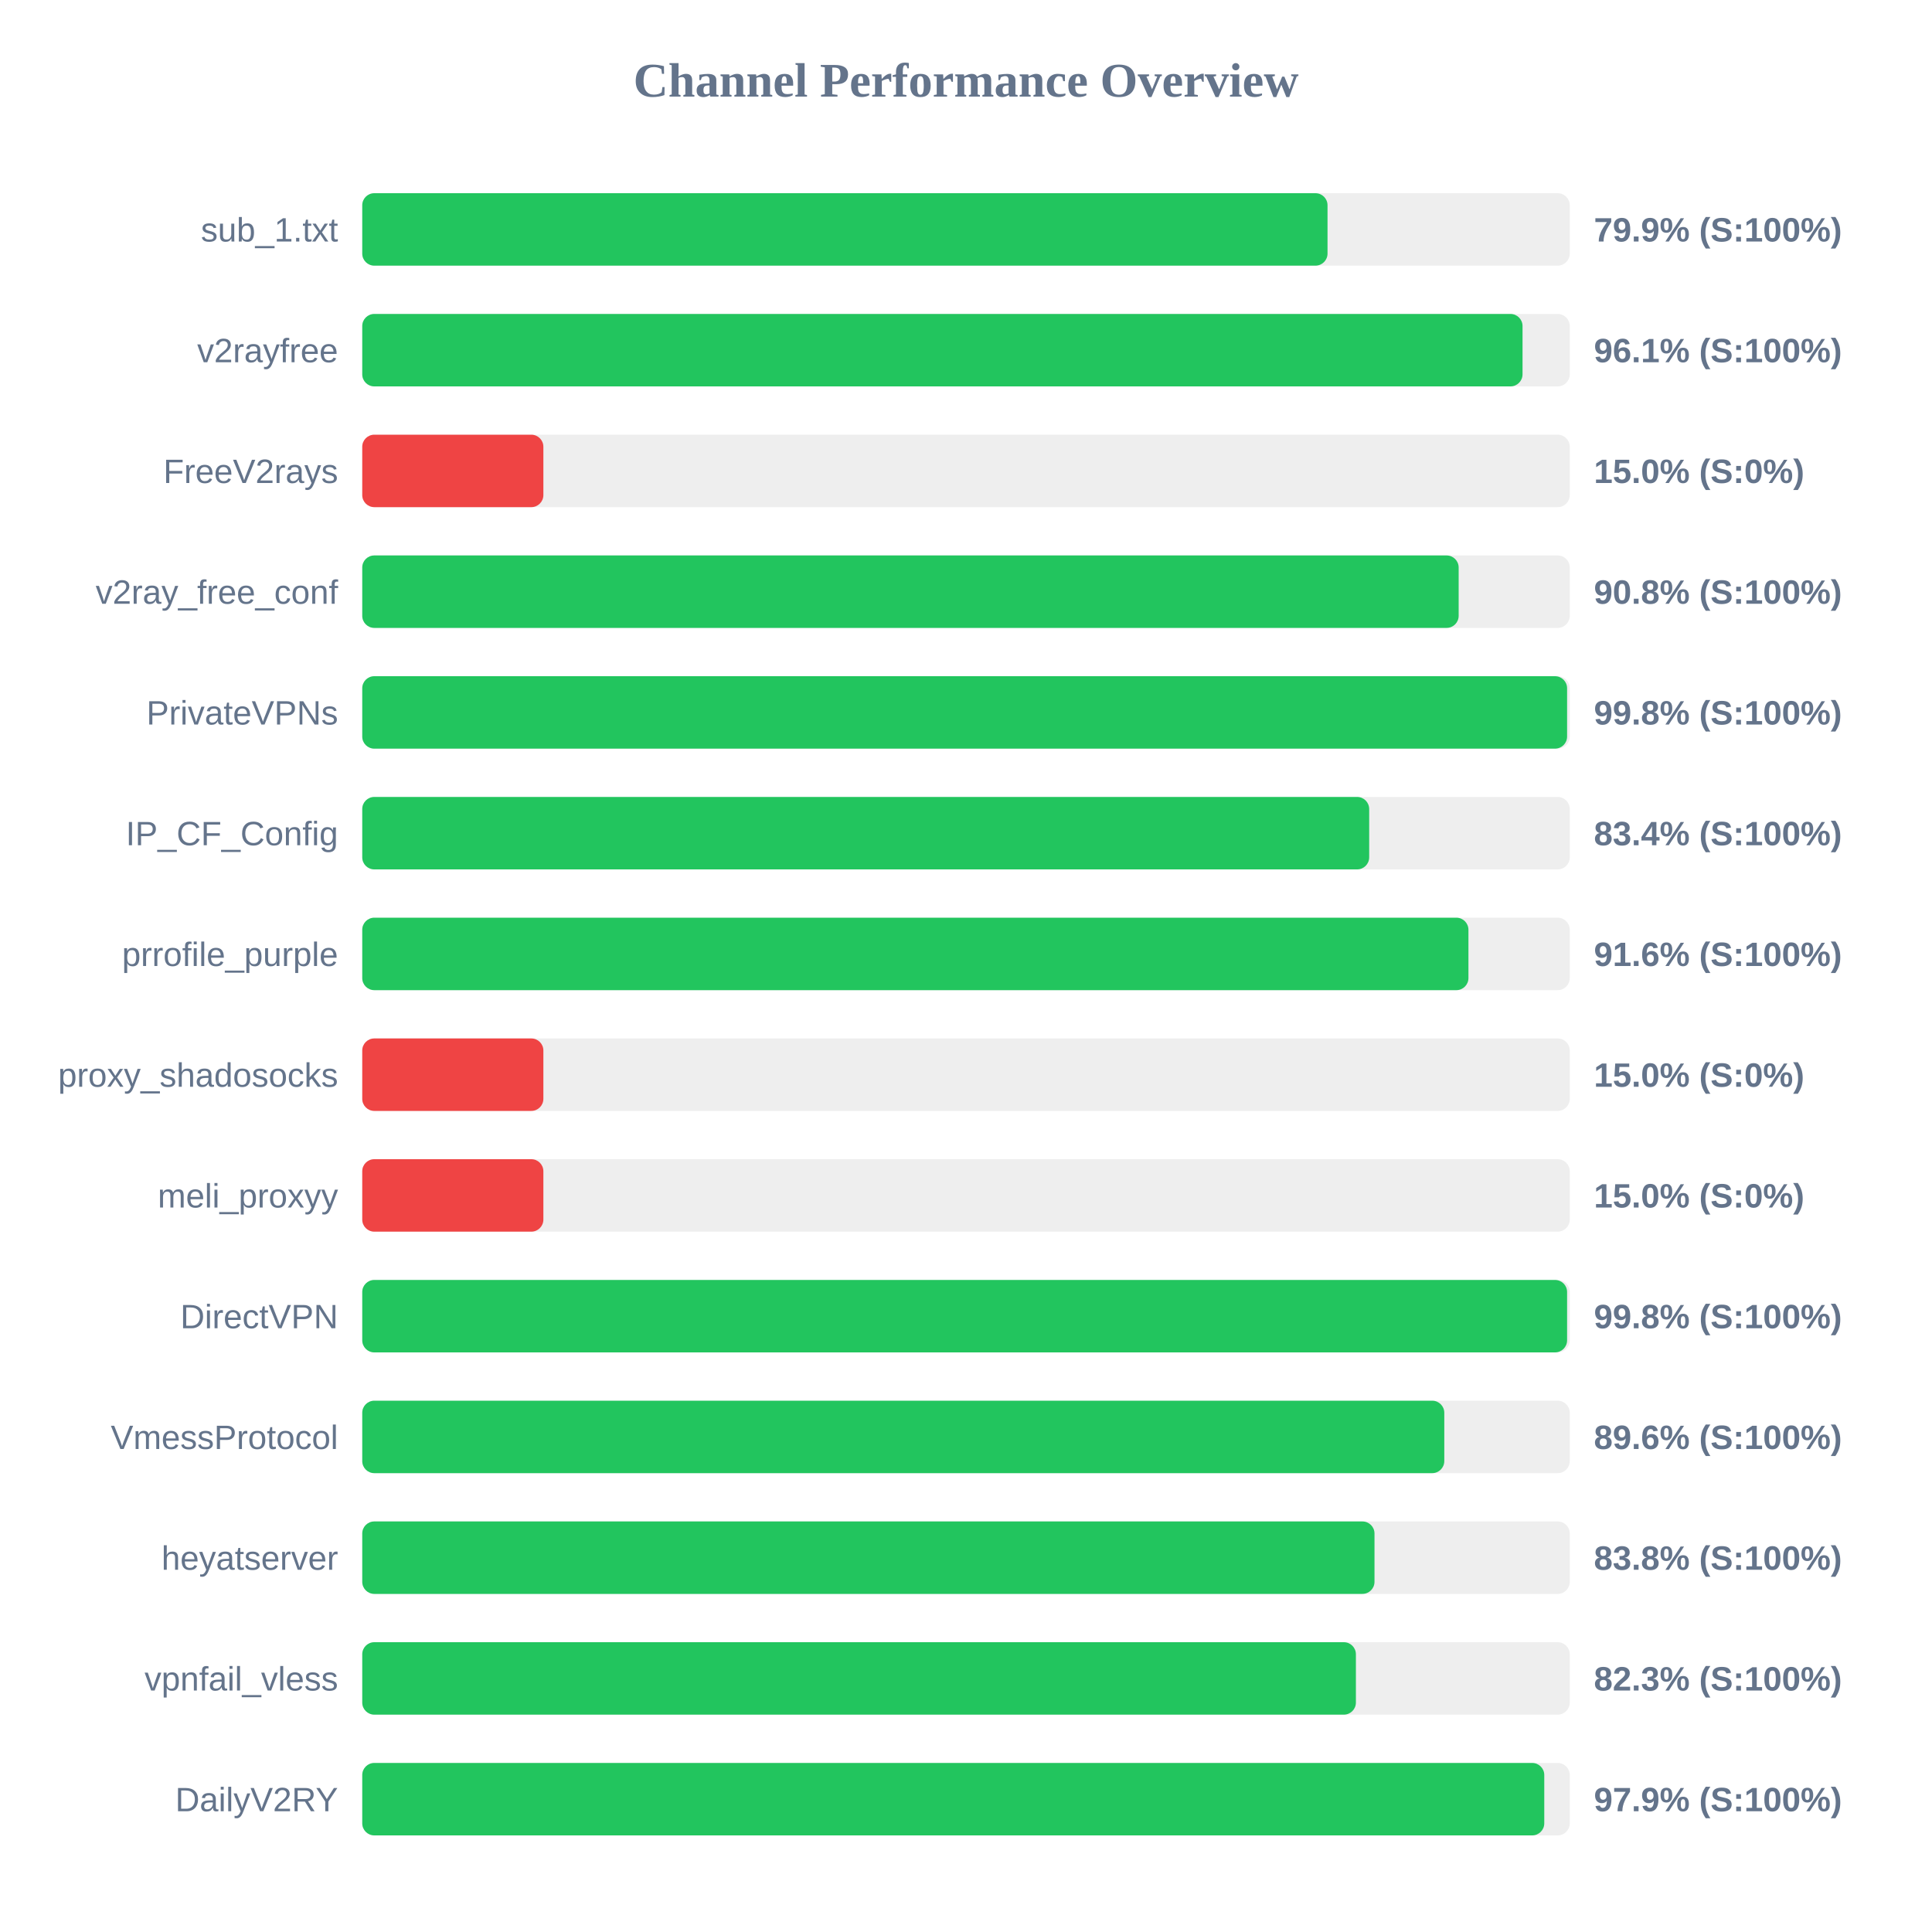
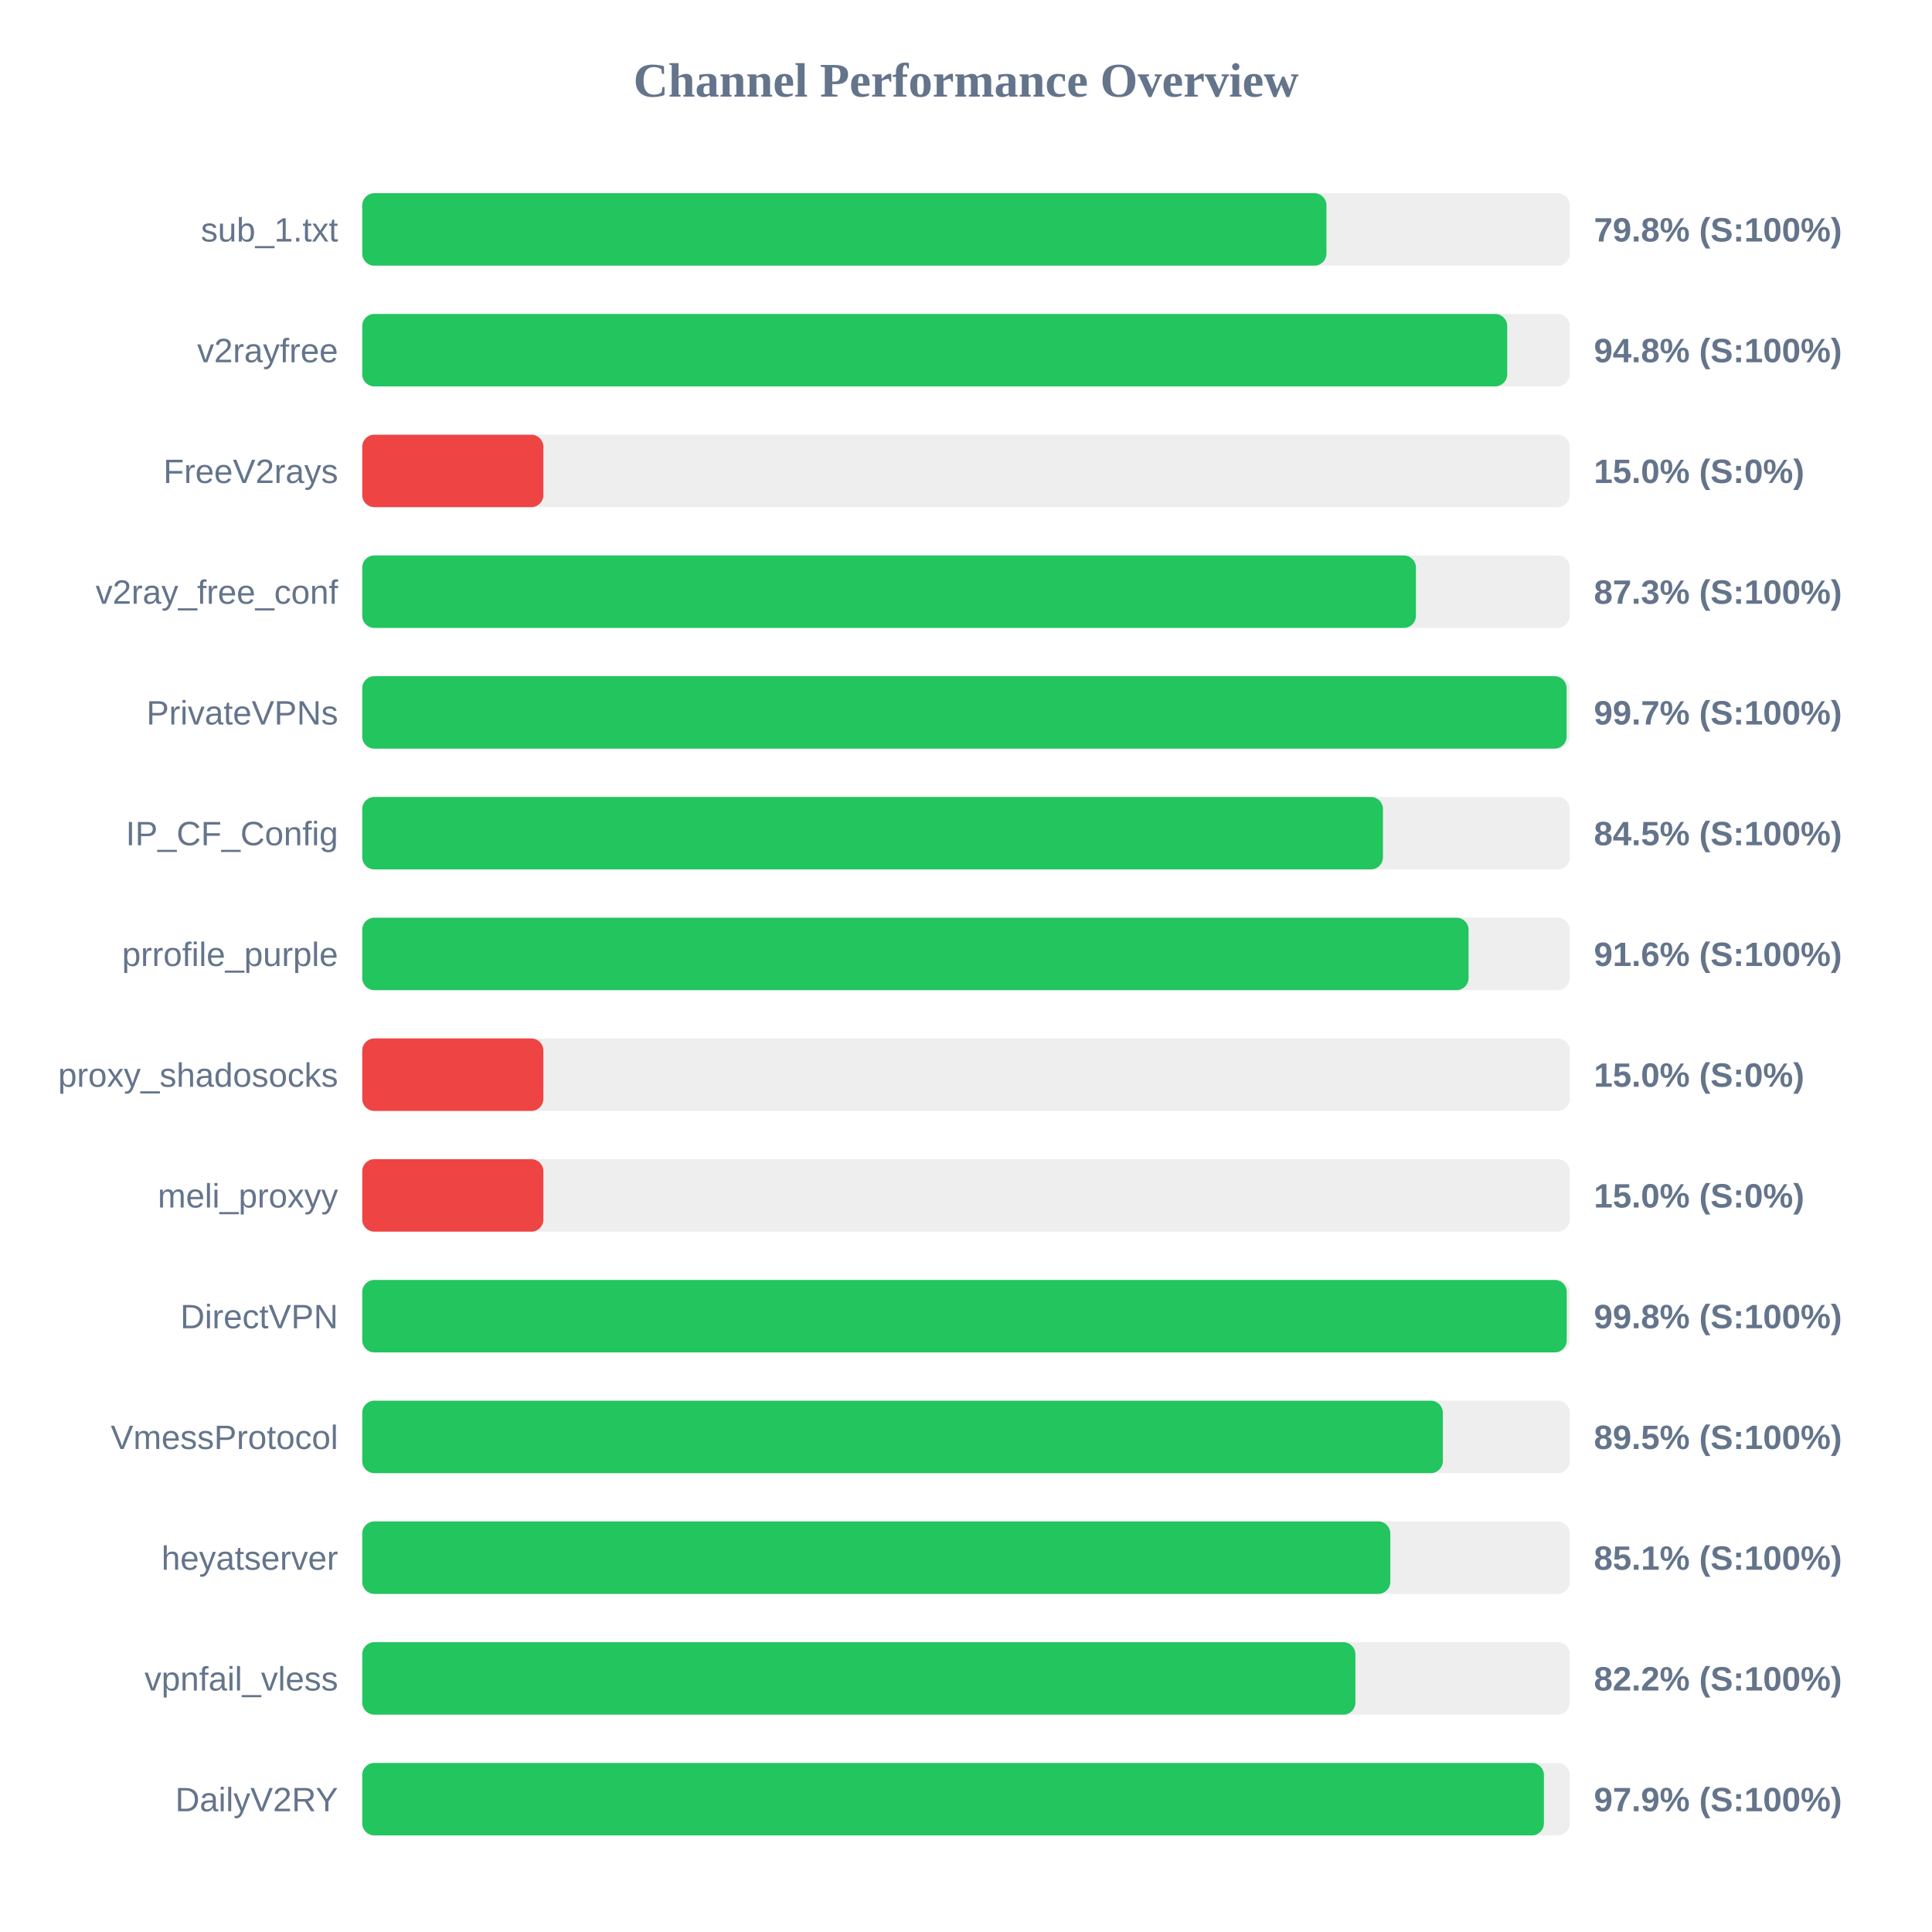
<svg xmlns="http://www.w3.org/2000/svg" width="800" height="800" version="1.1">
  <style>
        .row { font: 14px Arial; fill: #64748b; }
        .score { font: bold 14px Arial; fill: #64748b; }
    </style>
  <text x="400" y="40" text-anchor="middle" font-size="20px" font-weight="bold" fill="#64748b">Channel Performance Overview</text>
  <rect x="150" y="80" width="500" height="30" fill="#eee" rx="5" />
-   <rect x="150" y="80" width="399.7" height="30" fill="#22c55e" rx="5" />
+   <rect x="150" y="80" width="399.25" height="30" fill="#22c55e" rx="5" />
  <text x="140" y="100" text-anchor="end" class="row">sub_1.txt</text>
-   <text x="660" y="100" text-anchor="start" class="score">79.9% (S:100%)</text>
+   <text x="660" y="100" text-anchor="start" class="score">79.8% (S:100%)</text>
  <rect x="150" y="130" width="500" height="30" fill="#eee" rx="5" />
-   <rect x="150" y="130" width="480.45" height="30" fill="#22c55e" rx="5" />
+   <rect x="150" y="130" width="474.1" height="30" fill="#22c55e" rx="5" />
  <text x="140" y="150" text-anchor="end" class="row">v2rayfree</text>
-   <text x="660" y="150" text-anchor="start" class="score">96.1% (S:100%)</text>
+   <text x="660" y="150" text-anchor="start" class="score">94.8% (S:100%)</text>
  <rect x="150" y="180" width="500" height="30" fill="#eee" rx="5" />
  <rect x="150" y="180" width="75.0" height="30" fill="#ef4444" rx="5" />
  <text x="140" y="200" text-anchor="end" class="row">FreeV2rays</text>
  <text x="660" y="200" text-anchor="start" class="score">15.0% (S:0%)</text>
  <rect x="150" y="230" width="500" height="30" fill="#eee" rx="5" />
-   <rect x="150" y="230" width="454.0" height="30" fill="#22c55e" rx="5" />
+   <rect x="150" y="230" width="436.3" height="30" fill="#22c55e" rx="5" />
  <text x="140" y="250" text-anchor="end" class="row">v2ray_free_conf</text>
-   <text x="660" y="250" text-anchor="start" class="score">90.8% (S:100%)</text>
+   <text x="660" y="250" text-anchor="start" class="score">87.3% (S:100%)</text>
  <rect x="150" y="280" width="500" height="30" fill="#eee" rx="5" />
-   <rect x="150" y="280" width="498.9" height="30" fill="#22c55e" rx="5" />
+   <rect x="150" y="280" width="498.7" height="30" fill="#22c55e" rx="5" />
  <text x="140" y="300" text-anchor="end" class="row">PrivateVPNs</text>
-   <text x="660" y="300" text-anchor="start" class="score">99.8% (S:100%)</text>
+   <text x="660" y="300" text-anchor="start" class="score">99.7% (S:100%)</text>
  <rect x="150" y="330" width="500" height="30" fill="#eee" rx="5" />
-   <rect x="150" y="330" width="416.95" height="30" fill="#22c55e" rx="5" />
+   <rect x="150" y="330" width="422.65" height="30" fill="#22c55e" rx="5" />
  <text x="140" y="350" text-anchor="end" class="row">IP_CF_Config</text>
-   <text x="660" y="350" text-anchor="start" class="score">83.4% (S:100%)</text>
+   <text x="660" y="350" text-anchor="start" class="score">84.5% (S:100%)</text>
  <rect x="150" y="380" width="500" height="30" fill="#eee" rx="5" />
-   <rect x="150" y="380" width="458.05" height="30" fill="#22c55e" rx="5" />
+   <rect x="150" y="380" width="458.1" height="30" fill="#22c55e" rx="5" />
  <text x="140" y="400" text-anchor="end" class="row">prrofile_purple</text>
  <text x="660" y="400" text-anchor="start" class="score">91.6% (S:100%)</text>
  <rect x="150" y="430" width="500" height="30" fill="#eee" rx="5" />
  <rect x="150" y="430" width="75.0" height="30" fill="#ef4444" rx="5" />
  <text x="140" y="450" text-anchor="end" class="row">proxy_shadosocks</text>
  <text x="660" y="450" text-anchor="start" class="score">15.0% (S:0%)</text>
  <rect x="150" y="480" width="500" height="30" fill="#eee" rx="5" />
  <rect x="150" y="480" width="75.0" height="30" fill="#ef4444" rx="5" />
  <text x="140" y="500" text-anchor="end" class="row">meli_proxyy</text>
  <text x="660" y="500" text-anchor="start" class="score">15.0% (S:0%)</text>
  <rect x="150" y="530" width="500" height="30" fill="#eee" rx="5" />
-   <rect x="150" y="530" width="498.9" height="30" fill="#22c55e" rx="5" />
+   <rect x="150" y="530" width="498.75" height="30" fill="#22c55e" rx="5" />
  <text x="140" y="550" text-anchor="end" class="row">DirectVPN</text>
  <text x="660" y="550" text-anchor="start" class="score">99.8% (S:100%)</text>
  <rect x="150" y="580" width="500" height="30" fill="#eee" rx="5" />
-   <rect x="150" y="580" width="448.05" height="30" fill="#22c55e" rx="5" />
+   <rect x="150" y="580" width="447.45" height="30" fill="#22c55e" rx="5" />
  <text x="140" y="600" text-anchor="end" class="row">VmessProtocol</text>
-   <text x="660" y="600" text-anchor="start" class="score">89.6% (S:100%)</text>
+   <text x="660" y="600" text-anchor="start" class="score">89.5% (S:100%)</text>
  <rect x="150" y="630" width="500" height="30" fill="#eee" rx="5" />
-   <rect x="150" y="630" width="419.15" height="30" fill="#22c55e" rx="5" />
+   <rect x="150" y="630" width="425.7" height="30" fill="#22c55e" rx="5" />
  <text x="140" y="650" text-anchor="end" class="row">heyatserver</text>
-   <text x="660" y="650" text-anchor="start" class="score">83.8% (S:100%)</text>
+   <text x="660" y="650" text-anchor="start" class="score">85.1% (S:100%)</text>
  <rect x="150" y="680" width="500" height="30" fill="#eee" rx="5" />
-   <rect x="150" y="680" width="411.45" height="30" fill="#22c55e" rx="5" />
+   <rect x="150" y="680" width="411.25" height="30" fill="#22c55e" rx="5" />
  <text x="140" y="700" text-anchor="end" class="row">vpnfail_vless</text>
-   <text x="660" y="700" text-anchor="start" class="score">82.3% (S:100%)</text>
+   <text x="660" y="700" text-anchor="start" class="score">82.2% (S:100%)</text>
  <rect x="150" y="730" width="500" height="30" fill="#eee" rx="5" />
-   <rect x="150" y="730" width="489.45" height="30" fill="#22c55e" rx="5" />
+   <rect x="150" y="730" width="489.3" height="30" fill="#22c55e" rx="5" />
  <text x="140" y="750" text-anchor="end" class="row">DailyV2RY</text>
  <text x="660" y="750" text-anchor="start" class="score">97.9% (S:100%)</text>
</svg>
